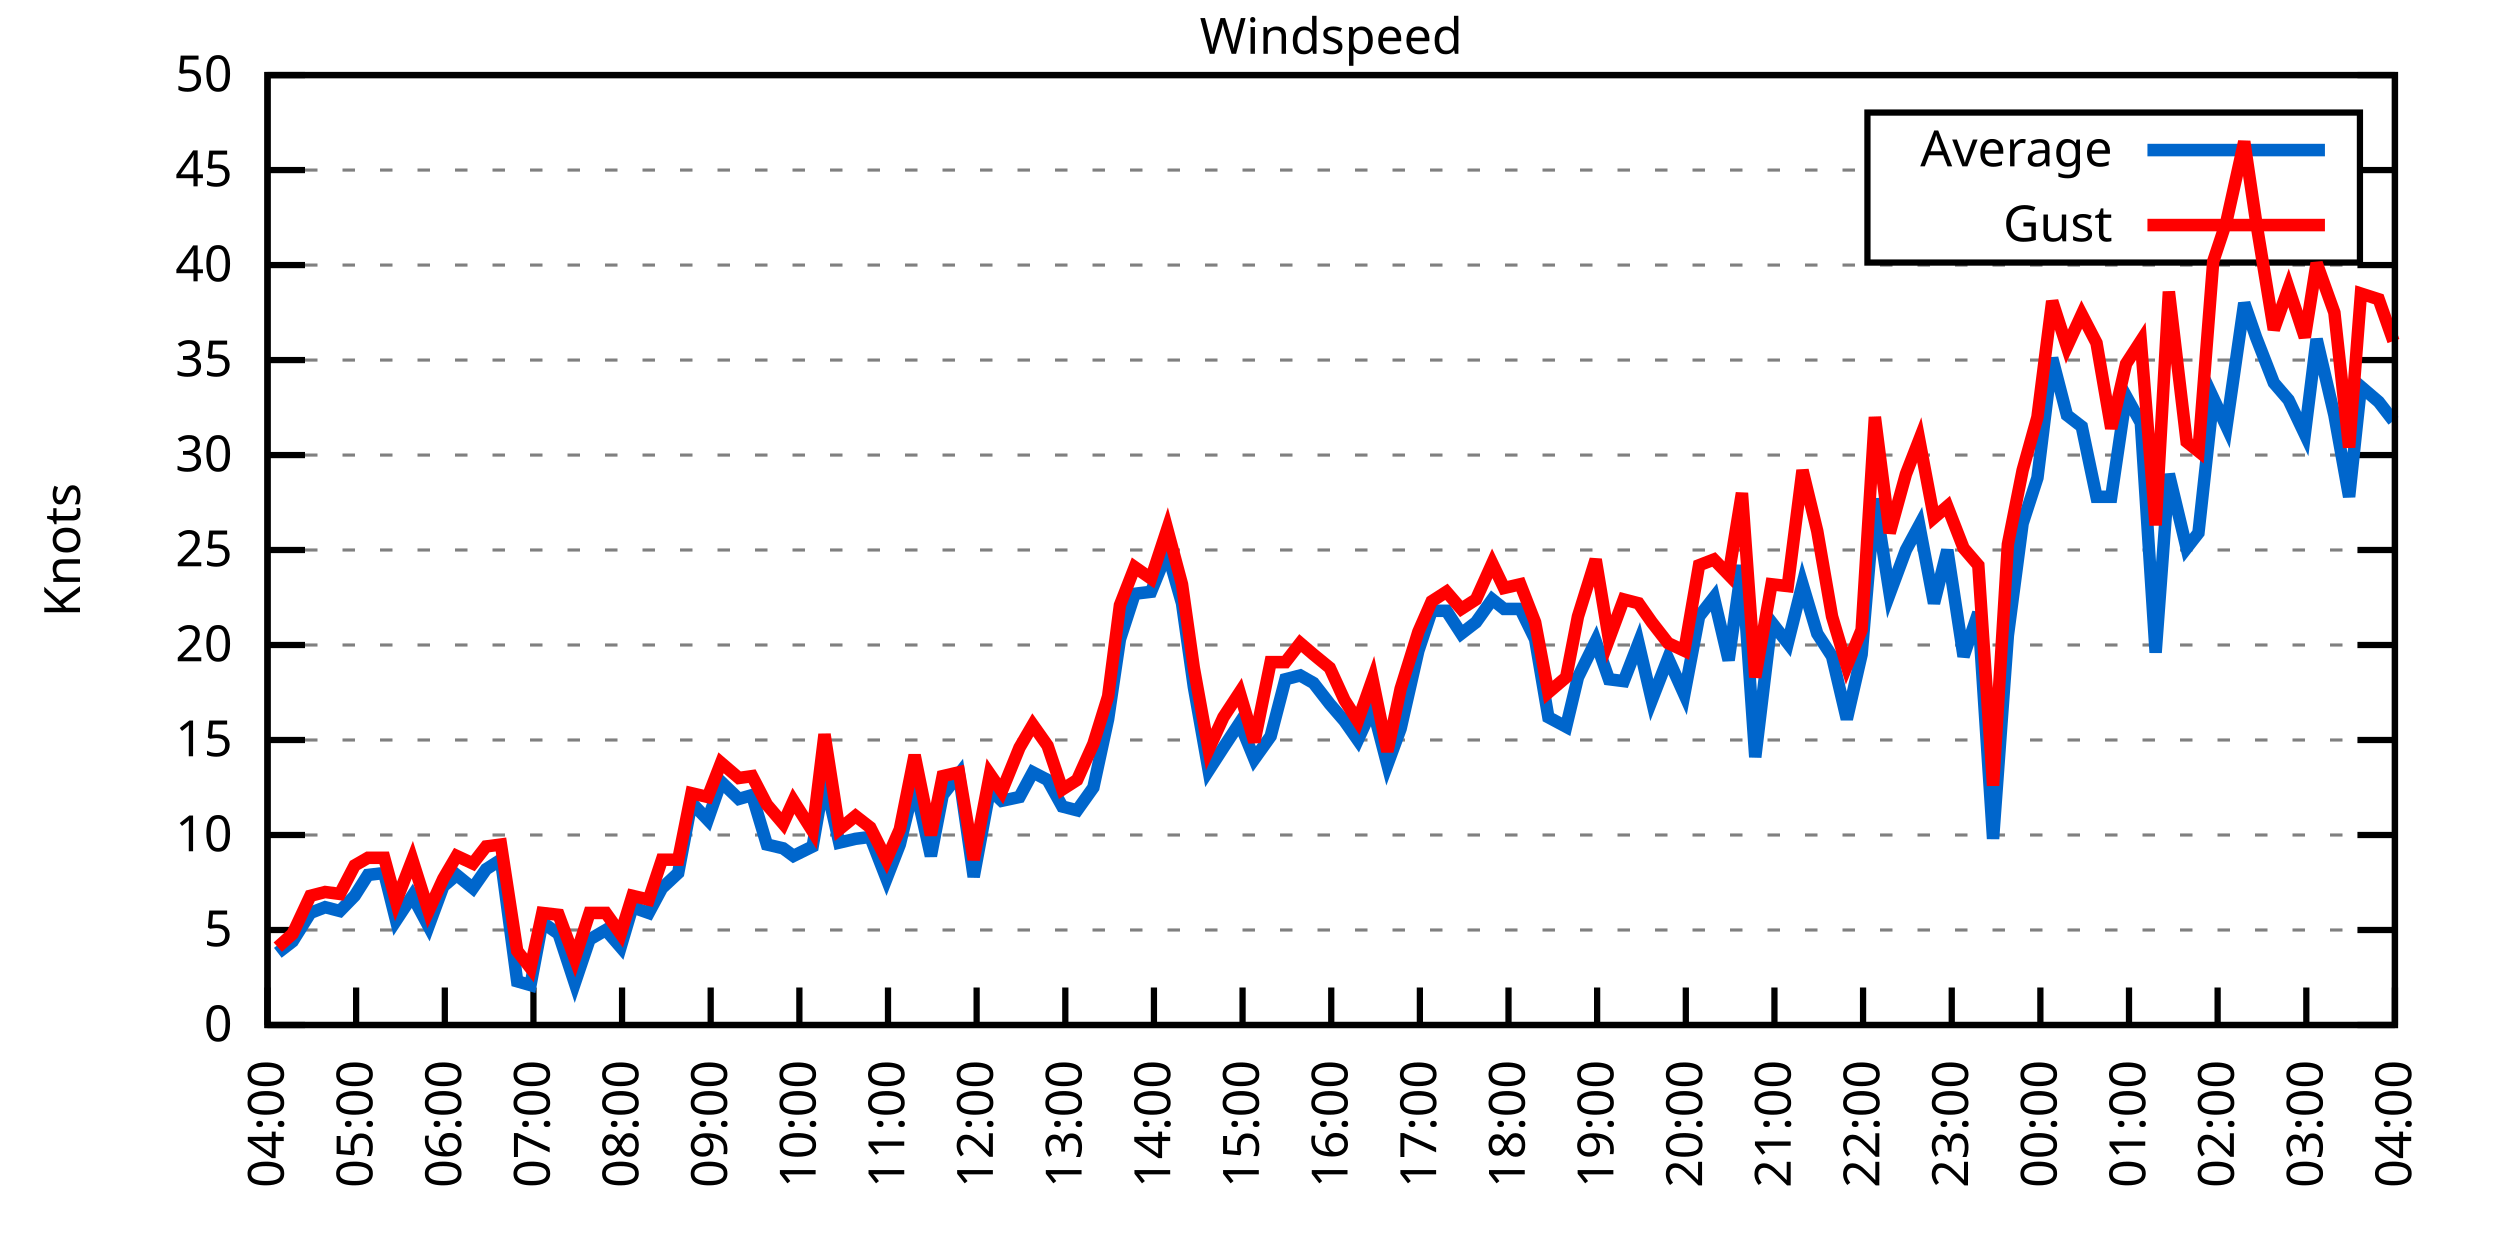
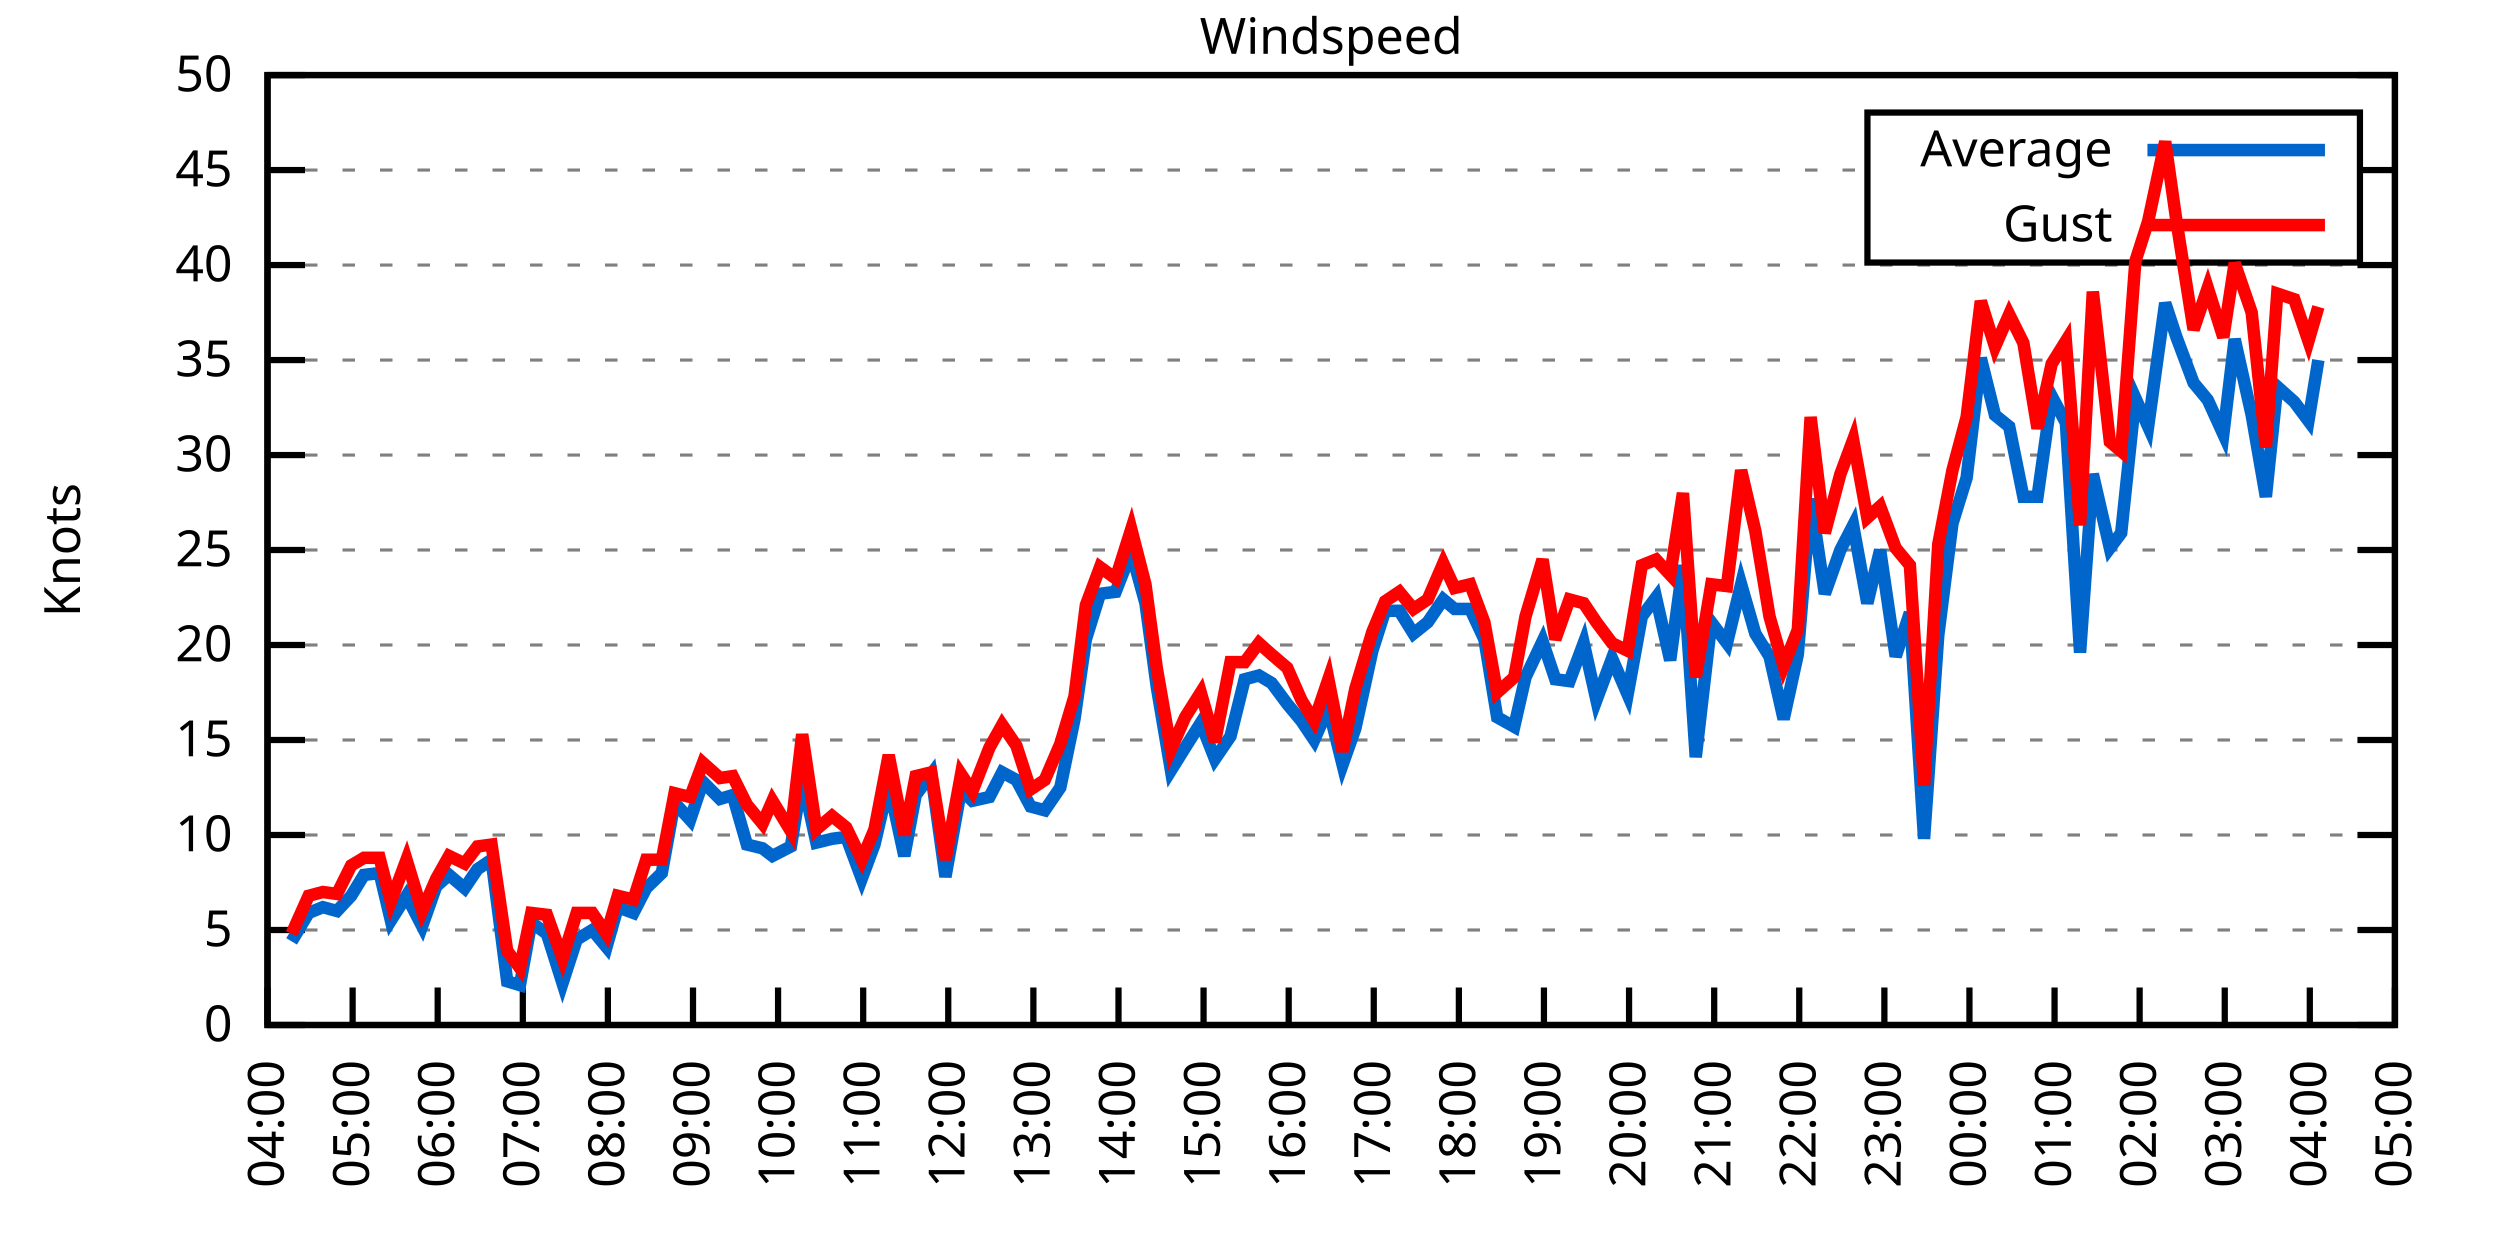
<svg xmlns="http://www.w3.org/2000/svg" xmlns:xlink="http://www.w3.org/1999/xlink" width="400" height="200" viewBox="0 0 400 200">
  <g id="gnuplot_canvas">
    <rect x="0" y="0" width="400" height="200" fill="none" />
    <defs>
      <circle id="gpDot" r="0.5" stroke-width="0.5" stroke="currentColor" />
      <path id="gpPt0" stroke-width="0.333" stroke="currentColor" d="M-1,0 h2 M0,-1 v2" />
      <path id="gpPt1" stroke-width="0.333" stroke="currentColor" d="M-1,-1 L1,1 M1,-1 L-1,1" />
      <path id="gpPt2" stroke-width="0.333" stroke="currentColor" d="M-1,0 L1,0 M0,-1 L0,1 M-1,-1 L1,1 M-1,1 L1,-1" />
      <rect id="gpPt3" stroke-width="0.333" stroke="currentColor" x="-1" y="-1" width="2" height="2" />
      <rect id="gpPt4" stroke-width="0.333" stroke="currentColor" fill="currentColor" x="-1" y="-1" width="2" height="2" />
      <circle id="gpPt5" stroke-width="0.333" stroke="currentColor" cx="0" cy="0" r="1" />
      <use xlink:href="#gpPt5" id="gpPt6" fill="currentColor" stroke="none" />
      <path id="gpPt7" stroke-width="0.333" stroke="currentColor" d="M0,-1.33 L-1.33,0.67 L1.33,0.67 z" />
      <use xlink:href="#gpPt7" id="gpPt8" fill="currentColor" stroke="none" />
      <use xlink:href="#gpPt7" id="gpPt9" stroke="currentColor" transform="rotate(180)" />
      <use xlink:href="#gpPt9" id="gpPt10" fill="currentColor" stroke="none" />
      <use xlink:href="#gpPt3" id="gpPt11" stroke="currentColor" transform="rotate(45)" />
      <use xlink:href="#gpPt11" id="gpPt12" fill="currentColor" stroke="none" />
      <path id="gpPt13" stroke-width="0.333" stroke="currentColor" d="M0,1.330 L1.265,0.411 L0.782,-1.067 L-0.782,-1.076 L-1.265,0.411 z" />
      <use xlink:href="#gpPt13" id="gpPt14" fill="currentColor" stroke="none" />
      <filter id="textbox" filterUnits="objectBoundingBox" x="0" y="0" height="1" width="1">
        <feFlood flood-color="white" flood-opacity="1" result="bgnd" />
        <feComposite in="SourceGraphic" in2="bgnd" operator="atop" />
      </filter>
      <filter id="greybox" filterUnits="objectBoundingBox" x="0" y="0" height="1" width="1">
        <feFlood flood-color="lightgrey" flood-opacity="1" result="grey" />
        <feComposite in="SourceGraphic" in2="grey" operator="atop" />
      </filter>
    </defs>
    <g fill="none" color="white" stroke="currentColor" stroke-width="1.00" stroke-linecap="butt" stroke-linejoin="miter">
</g>
    <g fill="none" color="black" stroke="currentColor" stroke-width="1.00" stroke-linecap="butt" stroke-linejoin="miter">
      <g stroke="none" shape-rendering="crispEdges">
        <polygon fill="rgb(255, 255, 255)" points="42.80,164.00 383.18,164.00 383.18,12.02 42.80,12.02 " />
      </g>
    </g>
    <g fill="none" color="black" stroke="currentColor" stroke-width="1.00" stroke-linecap="butt" stroke-linejoin="miter">
</g>
    <g fill="none" color="black" stroke="black" stroke-width="0.50" stroke-linecap="butt" stroke-linejoin="miter">
</g>
    <g fill="none" color="gray" stroke="currentColor" stroke-width="0.50" stroke-linecap="butt" stroke-linejoin="miter">
      <path stroke="gray" stroke-dasharray="2,4" class="gridline" d="M42.80,164.00 L383.19,164.00  " />
    </g>
    <g fill="none" color="gray" stroke="gray" stroke-width="1.00" stroke-linecap="butt" stroke-linejoin="miter">
</g>
    <g fill="none" color="black" stroke="currentColor" stroke-width="1.00" stroke-linecap="butt" stroke-linejoin="miter">
      <path stroke="black" d="M42.80,164.00 L48.80,164.00 M383.19,164.00 L377.19,164.00  " />
      <g transform="translate(37.20,166.60)" stroke="none" fill="black" font-family="Sans" font-size="8.00" text-anchor="end">
        <text>
          <tspan font-family="Sans"> 0</tspan>
        </text>
      </g>
    </g>
    <g fill="none" color="black" stroke="currentColor" stroke-width="1.00" stroke-linecap="butt" stroke-linejoin="miter">
</g>
    <g fill="none" color="black" stroke="black" stroke-width="0.50" stroke-linecap="butt" stroke-linejoin="miter">
</g>
    <g fill="none" color="gray" stroke="currentColor" stroke-width="0.50" stroke-linecap="butt" stroke-linejoin="miter">
      <path stroke="gray" stroke-dasharray="2,4" class="gridline" d="M42.80,148.80 L383.19,148.80  " />
    </g>
    <g fill="none" color="gray" stroke="gray" stroke-width="1.00" stroke-linecap="butt" stroke-linejoin="miter">
</g>
    <g fill="none" color="black" stroke="currentColor" stroke-width="1.00" stroke-linecap="butt" stroke-linejoin="miter">
      <path stroke="black" d="M42.80,148.80 L48.80,148.80 M383.19,148.80 L377.19,148.80  " />
      <g transform="translate(37.20,151.40)" stroke="none" fill="black" font-family="Sans" font-size="8.00" text-anchor="end">
        <text>
          <tspan font-family="Sans"> 5</tspan>
        </text>
      </g>
    </g>
    <g fill="none" color="black" stroke="currentColor" stroke-width="1.00" stroke-linecap="butt" stroke-linejoin="miter">
</g>
    <g fill="none" color="black" stroke="black" stroke-width="0.50" stroke-linecap="butt" stroke-linejoin="miter">
</g>
    <g fill="none" color="gray" stroke="currentColor" stroke-width="0.50" stroke-linecap="butt" stroke-linejoin="miter">
      <path stroke="gray" stroke-dasharray="2,4" class="gridline" d="M42.80,133.60 L383.19,133.60  " />
    </g>
    <g fill="none" color="gray" stroke="gray" stroke-width="1.00" stroke-linecap="butt" stroke-linejoin="miter">
</g>
    <g fill="none" color="black" stroke="currentColor" stroke-width="1.00" stroke-linecap="butt" stroke-linejoin="miter">
      <path stroke="black" d="M42.80,133.60 L48.80,133.60 M383.19,133.60 L377.19,133.60  " />
      <g transform="translate(37.20,136.20)" stroke="none" fill="black" font-family="Sans" font-size="8.00" text-anchor="end">
        <text>
          <tspan font-family="Sans"> 10</tspan>
        </text>
      </g>
    </g>
    <g fill="none" color="black" stroke="currentColor" stroke-width="1.00" stroke-linecap="butt" stroke-linejoin="miter">
</g>
    <g fill="none" color="black" stroke="black" stroke-width="0.50" stroke-linecap="butt" stroke-linejoin="miter">
</g>
    <g fill="none" color="gray" stroke="currentColor" stroke-width="0.50" stroke-linecap="butt" stroke-linejoin="miter">
      <path stroke="gray" stroke-dasharray="2,4" class="gridline" d="M42.80,118.40 L383.19,118.40  " />
    </g>
    <g fill="none" color="gray" stroke="gray" stroke-width="1.00" stroke-linecap="butt" stroke-linejoin="miter">
</g>
    <g fill="none" color="black" stroke="currentColor" stroke-width="1.00" stroke-linecap="butt" stroke-linejoin="miter">
      <path stroke="black" d="M42.80,118.40 L48.80,118.40 M383.19,118.40 L377.19,118.40  " />
      <g transform="translate(37.20,121.00)" stroke="none" fill="black" font-family="Sans" font-size="8.00" text-anchor="end">
        <text>
          <tspan font-family="Sans"> 15</tspan>
        </text>
      </g>
    </g>
    <g fill="none" color="black" stroke="currentColor" stroke-width="1.00" stroke-linecap="butt" stroke-linejoin="miter">
</g>
    <g fill="none" color="black" stroke="black" stroke-width="0.50" stroke-linecap="butt" stroke-linejoin="miter">
</g>
    <g fill="none" color="gray" stroke="currentColor" stroke-width="0.50" stroke-linecap="butt" stroke-linejoin="miter">
      <path stroke="gray" stroke-dasharray="2,4" class="gridline" d="M42.80,103.20 L383.19,103.20  " />
    </g>
    <g fill="none" color="gray" stroke="gray" stroke-width="1.00" stroke-linecap="butt" stroke-linejoin="miter">
</g>
    <g fill="none" color="black" stroke="currentColor" stroke-width="1.00" stroke-linecap="butt" stroke-linejoin="miter">
      <path stroke="black" d="M42.80,103.20 L48.80,103.20 M383.19,103.20 L377.19,103.20  " />
      <g transform="translate(37.20,105.80)" stroke="none" fill="black" font-family="Sans" font-size="8.00" text-anchor="end">
        <text>
          <tspan font-family="Sans"> 20</tspan>
        </text>
      </g>
    </g>
    <g fill="none" color="black" stroke="currentColor" stroke-width="1.00" stroke-linecap="butt" stroke-linejoin="miter">
</g>
    <g fill="none" color="black" stroke="black" stroke-width="0.50" stroke-linecap="butt" stroke-linejoin="miter">
</g>
    <g fill="none" color="gray" stroke="currentColor" stroke-width="0.50" stroke-linecap="butt" stroke-linejoin="miter">
      <path stroke="gray" stroke-dasharray="2,4" class="gridline" d="M42.80,88.00 L383.19,88.00  " />
    </g>
    <g fill="none" color="gray" stroke="gray" stroke-width="1.00" stroke-linecap="butt" stroke-linejoin="miter">
</g>
    <g fill="none" color="black" stroke="currentColor" stroke-width="1.00" stroke-linecap="butt" stroke-linejoin="miter">
      <path stroke="black" d="M42.80,88.00 L48.80,88.00 M383.19,88.00 L377.19,88.00  " />
      <g transform="translate(37.20,90.60)" stroke="none" fill="black" font-family="Sans" font-size="8.00" text-anchor="end">
        <text>
          <tspan font-family="Sans"> 25</tspan>
        </text>
      </g>
    </g>
    <g fill="none" color="black" stroke="currentColor" stroke-width="1.00" stroke-linecap="butt" stroke-linejoin="miter">
</g>
    <g fill="none" color="black" stroke="black" stroke-width="0.50" stroke-linecap="butt" stroke-linejoin="miter">
</g>
    <g fill="none" color="gray" stroke="currentColor" stroke-width="0.50" stroke-linecap="butt" stroke-linejoin="miter">
      <path stroke="gray" stroke-dasharray="2,4" class="gridline" d="M42.80,72.81 L383.19,72.81  " />
    </g>
    <g fill="none" color="gray" stroke="gray" stroke-width="1.00" stroke-linecap="butt" stroke-linejoin="miter">
</g>
    <g fill="none" color="black" stroke="currentColor" stroke-width="1.00" stroke-linecap="butt" stroke-linejoin="miter">
      <path stroke="black" d="M42.80,72.81 L48.80,72.81 M383.19,72.81 L377.19,72.81  " />
      <g transform="translate(37.20,75.41)" stroke="none" fill="black" font-family="Sans" font-size="8.00" text-anchor="end">
        <text>
          <tspan font-family="Sans"> 30</tspan>
        </text>
      </g>
    </g>
    <g fill="none" color="black" stroke="currentColor" stroke-width="1.00" stroke-linecap="butt" stroke-linejoin="miter">
</g>
    <g fill="none" color="black" stroke="black" stroke-width="0.50" stroke-linecap="butt" stroke-linejoin="miter">
</g>
    <g fill="none" color="gray" stroke="currentColor" stroke-width="0.50" stroke-linecap="butt" stroke-linejoin="miter">
      <path stroke="gray" stroke-dasharray="2,4" class="gridline" d="M42.80,57.61 L383.19,57.61  " />
    </g>
    <g fill="none" color="gray" stroke="gray" stroke-width="1.00" stroke-linecap="butt" stroke-linejoin="miter">
</g>
    <g fill="none" color="black" stroke="currentColor" stroke-width="1.00" stroke-linecap="butt" stroke-linejoin="miter">
      <path stroke="black" d="M42.80,57.61 L48.80,57.61 M383.19,57.61 L377.19,57.61  " />
      <g transform="translate(37.20,60.21)" stroke="none" fill="black" font-family="Sans" font-size="8.00" text-anchor="end">
        <text>
          <tspan font-family="Sans"> 35</tspan>
        </text>
      </g>
    </g>
    <g fill="none" color="black" stroke="currentColor" stroke-width="1.00" stroke-linecap="butt" stroke-linejoin="miter">
</g>
    <g fill="none" color="black" stroke="black" stroke-width="0.50" stroke-linecap="butt" stroke-linejoin="miter">
</g>
    <g fill="none" color="gray" stroke="currentColor" stroke-width="0.50" stroke-linecap="butt" stroke-linejoin="miter">
      <path stroke="gray" stroke-dasharray="2,4" class="gridline" d="M42.80,42.41 L383.19,42.41  " />
    </g>
    <g fill="none" color="gray" stroke="gray" stroke-width="1.00" stroke-linecap="butt" stroke-linejoin="miter">
</g>
    <g fill="none" color="black" stroke="currentColor" stroke-width="1.00" stroke-linecap="butt" stroke-linejoin="miter">
      <path stroke="black" d="M42.80,42.41 L48.80,42.41 M383.19,42.41 L377.19,42.41  " />
      <g transform="translate(37.20,45.01)" stroke="none" fill="black" font-family="Sans" font-size="8.00" text-anchor="end">
        <text>
          <tspan font-family="Sans"> 40</tspan>
        </text>
      </g>
    </g>
    <g fill="none" color="black" stroke="currentColor" stroke-width="1.00" stroke-linecap="butt" stroke-linejoin="miter">
</g>
    <g fill="none" color="black" stroke="black" stroke-width="0.50" stroke-linecap="butt" stroke-linejoin="miter">
</g>
    <g fill="none" color="gray" stroke="currentColor" stroke-width="0.50" stroke-linecap="butt" stroke-linejoin="miter">
      <path stroke="gray" stroke-dasharray="2,4" class="gridline" d="M42.80,27.21 L298.79,27.21 M377.59,27.21 L383.19,27.21  " />
    </g>
    <g fill="none" color="gray" stroke="gray" stroke-width="1.00" stroke-linecap="butt" stroke-linejoin="miter">
</g>
    <g fill="none" color="black" stroke="currentColor" stroke-width="1.00" stroke-linecap="butt" stroke-linejoin="miter">
      <path stroke="black" d="M42.80,27.21 L48.80,27.21 M383.19,27.21 L377.19,27.21  " />
      <g transform="translate(37.20,29.81)" stroke="none" fill="black" font-family="Sans" font-size="8.00" text-anchor="end">
        <text>
          <tspan font-family="Sans"> 45</tspan>
        </text>
      </g>
    </g>
    <g fill="none" color="black" stroke="currentColor" stroke-width="1.00" stroke-linecap="butt" stroke-linejoin="miter">
</g>
    <g fill="none" color="black" stroke="black" stroke-width="0.50" stroke-linecap="butt" stroke-linejoin="miter">
</g>
    <g fill="none" color="gray" stroke="currentColor" stroke-width="0.50" stroke-linecap="butt" stroke-linejoin="miter">
      <path stroke="gray" stroke-dasharray="2,4" class="gridline" d="M42.80,12.01 L383.19,12.01  " />
    </g>
    <g fill="none" color="gray" stroke="gray" stroke-width="1.00" stroke-linecap="butt" stroke-linejoin="miter">
</g>
    <g fill="none" color="black" stroke="currentColor" stroke-width="1.00" stroke-linecap="butt" stroke-linejoin="miter">
      <path stroke="black" d="M42.80,12.01 L48.80,12.01 M383.19,12.01 L377.19,12.01  " />
      <g transform="translate(37.20,14.61)" stroke="none" fill="black" font-family="Sans" font-size="8.00" text-anchor="end">
        <text>
          <tspan font-family="Sans"> 50</tspan>
        </text>
      </g>
    </g>
    <g fill="none" color="black" stroke="currentColor" stroke-width="1.00" stroke-linecap="butt" stroke-linejoin="miter">
      <path stroke="black" d="M42.80,164.00 L42.80,158.00  " />
      <g transform="translate(45.40,169.60) rotate(270.00)" stroke="none" fill="black" font-family="Sans" font-size="8.00" text-anchor="end">
        <text>
          <tspan font-family="Sans">04:00</tspan>
        </text>
      </g>
    </g>
    <g fill="none" color="black" stroke="currentColor" stroke-width="1.00" stroke-linecap="butt" stroke-linejoin="miter">
-       <path stroke="black" d="M56.98,164.00 L56.98,158.00  " />
-       <g transform="translate(59.58,169.60) rotate(270.00)" stroke="none" fill="black" font-family="Sans" font-size="8.00" text-anchor="end">
+       <path stroke="black" d="M56.42,164.00 L56.42,158.00  " />
+       <g transform="translate(59.02,169.60) rotate(270.00)" stroke="none" fill="black" font-family="Sans" font-size="8.00" text-anchor="end">
        <text>
          <tspan font-family="Sans">05:00</tspan>
        </text>
      </g>
    </g>
    <g fill="none" color="black" stroke="currentColor" stroke-width="1.00" stroke-linecap="butt" stroke-linejoin="miter">
-       <path stroke="black" d="M71.17,164.00 L71.17,158.00  " />
-       <g transform="translate(73.77,169.60) rotate(270.00)" stroke="none" fill="black" font-family="Sans" font-size="8.00" text-anchor="end">
+       <path stroke="black" d="M70.03,164.00 L70.03,158.00  " />
+       <g transform="translate(72.63,169.60) rotate(270.00)" stroke="none" fill="black" font-family="Sans" font-size="8.00" text-anchor="end">
        <text>
          <tspan font-family="Sans">06:00</tspan>
        </text>
      </g>
    </g>
    <g fill="none" color="black" stroke="currentColor" stroke-width="1.00" stroke-linecap="butt" stroke-linejoin="miter">
-       <path stroke="black" d="M85.35,164.00 L85.35,158.00  " />
-       <g transform="translate(87.95,169.60) rotate(270.00)" stroke="none" fill="black" font-family="Sans" font-size="8.00" text-anchor="end">
+       <path stroke="black" d="M83.65,164.00 L83.65,158.00  " />
+       <g transform="translate(86.25,169.60) rotate(270.00)" stroke="none" fill="black" font-family="Sans" font-size="8.00" text-anchor="end">
        <text>
          <tspan font-family="Sans">07:00</tspan>
        </text>
      </g>
    </g>
    <g fill="none" color="black" stroke="currentColor" stroke-width="1.00" stroke-linecap="butt" stroke-linejoin="miter">
-       <path stroke="black" d="M99.53,164.00 L99.53,158.00  " />
-       <g transform="translate(102.13,169.60) rotate(270.00)" stroke="none" fill="black" font-family="Sans" font-size="8.00" text-anchor="end">
+       <path stroke="black" d="M97.26,164.00 L97.26,158.00  " />
+       <g transform="translate(99.86,169.60) rotate(270.00)" stroke="none" fill="black" font-family="Sans" font-size="8.00" text-anchor="end">
        <text>
          <tspan font-family="Sans">08:00</tspan>
        </text>
      </g>
    </g>
    <g fill="none" color="black" stroke="currentColor" stroke-width="1.00" stroke-linecap="butt" stroke-linejoin="miter">
-       <path stroke="black" d="M113.71,164.00 L113.71,158.00  " />
-       <g transform="translate(116.31,169.60) rotate(270.00)" stroke="none" fill="black" font-family="Sans" font-size="8.00" text-anchor="end">
+       <path stroke="black" d="M110.88,164.00 L110.88,158.00  " />
+       <g transform="translate(113.48,169.60) rotate(270.00)" stroke="none" fill="black" font-family="Sans" font-size="8.00" text-anchor="end">
        <text>
          <tspan font-family="Sans">09:00</tspan>
        </text>
      </g>
    </g>
    <g fill="none" color="black" stroke="currentColor" stroke-width="1.00" stroke-linecap="butt" stroke-linejoin="miter">
-       <path stroke="black" d="M127.90,164.00 L127.90,158.00  " />
-       <g transform="translate(130.50,169.60) rotate(270.00)" stroke="none" fill="black" font-family="Sans" font-size="8.00" text-anchor="end">
+       <path stroke="black" d="M124.49,164.00 L124.49,158.00  " />
+       <g transform="translate(127.09,169.60) rotate(270.00)" stroke="none" fill="black" font-family="Sans" font-size="8.00" text-anchor="end">
        <text>
          <tspan font-family="Sans">10:00</tspan>
        </text>
      </g>
    </g>
    <g fill="none" color="black" stroke="currentColor" stroke-width="1.00" stroke-linecap="butt" stroke-linejoin="miter">
-       <path stroke="black" d="M142.08,164.00 L142.08,158.00  " />
-       <g transform="translate(144.68,169.60) rotate(270.00)" stroke="none" fill="black" font-family="Sans" font-size="8.00" text-anchor="end">
+       <path stroke="black" d="M138.11,164.00 L138.11,158.00  " />
+       <g transform="translate(140.71,169.60) rotate(270.00)" stroke="none" fill="black" font-family="Sans" font-size="8.00" text-anchor="end">
        <text>
          <tspan font-family="Sans">11:00</tspan>
        </text>
      </g>
    </g>
    <g fill="none" color="black" stroke="currentColor" stroke-width="1.00" stroke-linecap="butt" stroke-linejoin="miter">
-       <path stroke="black" d="M156.26,164.00 L156.26,158.00  " />
-       <g transform="translate(158.86,169.60) rotate(270.00)" stroke="none" fill="black" font-family="Sans" font-size="8.00" text-anchor="end">
+       <path stroke="black" d="M151.72,164.00 L151.72,158.00  " />
+       <g transform="translate(154.32,169.60) rotate(270.00)" stroke="none" fill="black" font-family="Sans" font-size="8.00" text-anchor="end">
        <text>
          <tspan font-family="Sans">12:00</tspan>
        </text>
      </g>
    </g>
    <g fill="none" color="black" stroke="currentColor" stroke-width="1.00" stroke-linecap="butt" stroke-linejoin="miter">
-       <path stroke="black" d="M170.45,164.00 L170.45,158.00  " />
-       <g transform="translate(173.05,169.60) rotate(270.00)" stroke="none" fill="black" font-family="Sans" font-size="8.00" text-anchor="end">
+       <path stroke="black" d="M165.34,164.00 L165.34,158.00  " />
+       <g transform="translate(167.94,169.60) rotate(270.00)" stroke="none" fill="black" font-family="Sans" font-size="8.00" text-anchor="end">
        <text>
          <tspan font-family="Sans">13:00</tspan>
        </text>
      </g>
    </g>
    <g fill="none" color="black" stroke="currentColor" stroke-width="1.00" stroke-linecap="butt" stroke-linejoin="miter">
-       <path stroke="black" d="M184.63,164.00 L184.63,158.00  " />
-       <g transform="translate(187.23,169.60) rotate(270.00)" stroke="none" fill="black" font-family="Sans" font-size="8.00" text-anchor="end">
+       <path stroke="black" d="M178.96,164.00 L178.96,158.00  " />
+       <g transform="translate(181.56,169.60) rotate(270.00)" stroke="none" fill="black" font-family="Sans" font-size="8.00" text-anchor="end">
        <text>
          <tspan font-family="Sans">14:00</tspan>
        </text>
      </g>
    </g>
    <g fill="none" color="black" stroke="currentColor" stroke-width="1.00" stroke-linecap="butt" stroke-linejoin="miter">
-       <path stroke="black" d="M198.81,164.00 L198.81,158.00  " />
-       <g transform="translate(201.41,169.60) rotate(270.00)" stroke="none" fill="black" font-family="Sans" font-size="8.00" text-anchor="end">
+       <path stroke="black" d="M192.57,164.00 L192.57,158.00  " />
+       <g transform="translate(195.17,169.60) rotate(270.00)" stroke="none" fill="black" font-family="Sans" font-size="8.00" text-anchor="end">
        <text>
          <tspan font-family="Sans">15:00</tspan>
        </text>
      </g>
    </g>
    <g fill="none" color="black" stroke="currentColor" stroke-width="1.00" stroke-linecap="butt" stroke-linejoin="miter">
-       <path stroke="black" d="M213.00,164.00 L213.00,158.00  " />
-       <g transform="translate(215.60,169.60) rotate(270.00)" stroke="none" fill="black" font-family="Sans" font-size="8.00" text-anchor="end">
+       <path stroke="black" d="M206.19,164.00 L206.19,158.00  " />
+       <g transform="translate(208.79,169.60) rotate(270.00)" stroke="none" fill="black" font-family="Sans" font-size="8.00" text-anchor="end">
        <text>
          <tspan font-family="Sans">16:00</tspan>
        </text>
      </g>
    </g>
    <g fill="none" color="black" stroke="currentColor" stroke-width="1.00" stroke-linecap="butt" stroke-linejoin="miter">
-       <path stroke="black" d="M227.18,164.00 L227.18,158.00  " />
-       <g transform="translate(229.78,169.60) rotate(270.00)" stroke="none" fill="black" font-family="Sans" font-size="8.00" text-anchor="end">
+       <path stroke="black" d="M219.80,164.00 L219.80,158.00  " />
+       <g transform="translate(222.40,169.60) rotate(270.00)" stroke="none" fill="black" font-family="Sans" font-size="8.00" text-anchor="end">
        <text>
          <tspan font-family="Sans">17:00</tspan>
        </text>
      </g>
    </g>
    <g fill="none" color="black" stroke="currentColor" stroke-width="1.00" stroke-linecap="butt" stroke-linejoin="miter">
-       <path stroke="black" d="M241.36,164.00 L241.36,158.00  " />
-       <g transform="translate(243.96,169.60) rotate(270.00)" stroke="none" fill="black" font-family="Sans" font-size="8.00" text-anchor="end">
+       <path stroke="black" d="M233.42,164.00 L233.42,158.00  " />
+       <g transform="translate(236.02,169.60) rotate(270.00)" stroke="none" fill="black" font-family="Sans" font-size="8.00" text-anchor="end">
        <text>
          <tspan font-family="Sans">18:00</tspan>
        </text>
      </g>
    </g>
    <g fill="none" color="black" stroke="currentColor" stroke-width="1.00" stroke-linecap="butt" stroke-linejoin="miter">
-       <path stroke="black" d="M255.54,164.00 L255.54,158.00  " />
-       <g transform="translate(258.14,169.60) rotate(270.00)" stroke="none" fill="black" font-family="Sans" font-size="8.00" text-anchor="end">
+       <path stroke="black" d="M247.03,164.00 L247.03,158.00  " />
+       <g transform="translate(249.63,169.60) rotate(270.00)" stroke="none" fill="black" font-family="Sans" font-size="8.00" text-anchor="end">
        <text>
          <tspan font-family="Sans">19:00</tspan>
        </text>
      </g>
    </g>
    <g fill="none" color="black" stroke="currentColor" stroke-width="1.00" stroke-linecap="butt" stroke-linejoin="miter">
-       <path stroke="black" d="M269.73,164.00 L269.73,158.00  " />
-       <g transform="translate(272.33,169.60) rotate(270.00)" stroke="none" fill="black" font-family="Sans" font-size="8.00" text-anchor="end">
+       <path stroke="black" d="M260.65,164.00 L260.65,158.00  " />
+       <g transform="translate(263.25,169.60) rotate(270.00)" stroke="none" fill="black" font-family="Sans" font-size="8.00" text-anchor="end">
        <text>
          <tspan font-family="Sans">20:00</tspan>
        </text>
      </g>
    </g>
    <g fill="none" color="black" stroke="currentColor" stroke-width="1.00" stroke-linecap="butt" stroke-linejoin="miter">
-       <path stroke="black" d="M283.91,164.00 L283.91,158.00  " />
-       <g transform="translate(286.51,169.60) rotate(270.00)" stroke="none" fill="black" font-family="Sans" font-size="8.00" text-anchor="end">
+       <path stroke="black" d="M274.27,164.00 L274.27,158.00  " />
+       <g transform="translate(276.87,169.60) rotate(270.00)" stroke="none" fill="black" font-family="Sans" font-size="8.00" text-anchor="end">
        <text>
          <tspan font-family="Sans">21:00</tspan>
        </text>
      </g>
    </g>
    <g fill="none" color="black" stroke="currentColor" stroke-width="1.00" stroke-linecap="butt" stroke-linejoin="miter">
-       <path stroke="black" d="M298.09,164.00 L298.09,158.00  " />
-       <g transform="translate(300.69,169.60) rotate(270.00)" stroke="none" fill="black" font-family="Sans" font-size="8.00" text-anchor="end">
+       <path stroke="black" d="M287.88,164.00 L287.88,158.00  " />
+       <g transform="translate(290.48,169.60) rotate(270.00)" stroke="none" fill="black" font-family="Sans" font-size="8.00" text-anchor="end">
        <text>
          <tspan font-family="Sans">22:00</tspan>
        </text>
      </g>
    </g>
    <g fill="none" color="black" stroke="currentColor" stroke-width="1.00" stroke-linecap="butt" stroke-linejoin="miter">
-       <path stroke="black" d="M312.28,164.00 L312.28,158.00  " />
-       <g transform="translate(314.88,169.60) rotate(270.00)" stroke="none" fill="black" font-family="Sans" font-size="8.00" text-anchor="end">
+       <path stroke="black" d="M301.50,164.00 L301.50,158.00  " />
+       <g transform="translate(304.10,169.60) rotate(270.00)" stroke="none" fill="black" font-family="Sans" font-size="8.00" text-anchor="end">
        <text>
          <tspan font-family="Sans">23:00</tspan>
        </text>
      </g>
    </g>
    <g fill="none" color="black" stroke="currentColor" stroke-width="1.00" stroke-linecap="butt" stroke-linejoin="miter">
-       <path stroke="black" d="M326.46,164.00 L326.46,158.00  " />
-       <g transform="translate(329.06,169.60) rotate(270.00)" stroke="none" fill="black" font-family="Sans" font-size="8.00" text-anchor="end">
+       <path stroke="black" d="M315.11,164.00 L315.11,158.00  " />
+       <g transform="translate(317.71,169.60) rotate(270.00)" stroke="none" fill="black" font-family="Sans" font-size="8.00" text-anchor="end">
        <text>
          <tspan font-family="Sans">00:00</tspan>
        </text>
      </g>
    </g>
    <g fill="none" color="black" stroke="currentColor" stroke-width="1.00" stroke-linecap="butt" stroke-linejoin="miter">
-       <path stroke="black" d="M340.64,164.00 L340.64,158.00  " />
-       <g transform="translate(343.24,169.60) rotate(270.00)" stroke="none" fill="black" font-family="Sans" font-size="8.00" text-anchor="end">
+       <path stroke="black" d="M328.73,164.00 L328.73,158.00  " />
+       <g transform="translate(331.33,169.60) rotate(270.00)" stroke="none" fill="black" font-family="Sans" font-size="8.00" text-anchor="end">
        <text>
          <tspan font-family="Sans">01:00</tspan>
        </text>
      </g>
    </g>
    <g fill="none" color="black" stroke="currentColor" stroke-width="1.00" stroke-linecap="butt" stroke-linejoin="miter">
-       <path stroke="black" d="M354.82,164.00 L354.82,158.00  " />
-       <g transform="translate(357.42,169.60) rotate(270.00)" stroke="none" fill="black" font-family="Sans" font-size="8.00" text-anchor="end">
+       <path stroke="black" d="M342.34,164.00 L342.34,158.00  " />
+       <g transform="translate(344.94,169.60) rotate(270.00)" stroke="none" fill="black" font-family="Sans" font-size="8.00" text-anchor="end">
        <text>
          <tspan font-family="Sans">02:00</tspan>
        </text>
      </g>
    </g>
    <g fill="none" color="black" stroke="currentColor" stroke-width="1.00" stroke-linecap="butt" stroke-linejoin="miter">
-       <path stroke="black" d="M369.01,164.00 L369.01,158.00  " />
-       <g transform="translate(371.61,169.60) rotate(270.00)" stroke="none" fill="black" font-family="Sans" font-size="8.00" text-anchor="end">
+       <path stroke="black" d="M355.96,164.00 L355.96,158.00  " />
+       <g transform="translate(358.56,169.60) rotate(270.00)" stroke="none" fill="black" font-family="Sans" font-size="8.00" text-anchor="end">
        <text>
          <tspan font-family="Sans">03:00</tspan>
+         </text>
+       </g>
+     </g>
+     <g fill="none" color="black" stroke="currentColor" stroke-width="1.00" stroke-linecap="butt" stroke-linejoin="miter">
+       <path stroke="black" d="M369.57,164.00 L369.57,158.00  " />
+       <g transform="translate(372.17,169.60) rotate(270.00)" stroke="none" fill="black" font-family="Sans" font-size="8.00" text-anchor="end">
+         <text>
+           <tspan font-family="Sans">04:00</tspan>
        </text>
      </g>
    </g>
    <g fill="none" color="black" stroke="currentColor" stroke-width="1.00" stroke-linecap="butt" stroke-linejoin="miter">
      <path stroke="black" d="M383.19,164.00 L383.19,158.00  " />
      <g transform="translate(385.79,169.60) rotate(270.00)" stroke="none" fill="black" font-family="Sans" font-size="8.00" text-anchor="end">
        <text>
-           <tspan font-family="Sans">04:00</tspan>
+           <tspan font-family="Sans">05:00</tspan>
        </text>
      </g>
    </g>
    <g fill="none" color="black" stroke="currentColor" stroke-width="1.00" stroke-linecap="butt" stroke-linejoin="miter">
</g>
    <g fill="none" color="black" stroke="currentColor" stroke-width="1.00" stroke-linecap="butt" stroke-linejoin="miter">
      <path stroke="black" d="M42.80,12.01 L42.80,164.00 L383.19,164.00 L383.19,12.01 L42.80,12.01 Z  " />
    </g>
    <g fill="none" color="black" stroke="currentColor" stroke-width="1.00" stroke-linecap="butt" stroke-linejoin="miter">
</g>
    <g fill="none" color="black" stroke="currentColor" stroke-width="1.00" stroke-linecap="butt" stroke-linejoin="miter">
      <path stroke="black" d="M298.79,42.01 L298.79,18.01 L377.59,18.01 L377.59,42.01 L298.79,42.01 Z  " />
    </g>
    <g id="Windspeed_plot_1">
      <g fill="none" color="white" stroke="black" stroke-width="2.00" stroke-linecap="butt" stroke-linejoin="miter">
</g>
      <g fill="none" color="black" stroke="currentColor" stroke-width="2.00" stroke-linecap="butt" stroke-linejoin="miter">
        <g transform="translate(337.99,26.61)" stroke="none" fill="black" font-family="Sans" font-size="8.00" text-anchor="end">
          <text>
            <tspan font-family="Sans">Average</tspan>
          </text>
        </g>
      </g>
      <g fill="none" color="black" stroke="currentColor" stroke-width="2.00" stroke-linecap="butt" stroke-linejoin="miter">
-         <path stroke="rgb(  0, 102, 204)" d="M343.59,24.01 L371.99,24.01 M44.45,152.45 L46.82,150.62 L49.66,146.07 L52.02,145.15 L54.38,145.76 L56.75,143.33   L58.87,139.99 L61.47,139.68 L63.37,147.28 L65.97,143.33 L68.57,148.19 L70.93,141.81 L73.06,139.99 L75.66,142.11   L77.78,139.07 L80.15,137.55 L82.75,157.01 L84.88,157.62 L86.77,147.59 L89.37,149.41 L91.97,157.31 L94.33,150.32   L96.93,148.80 L99.30,151.54 L101.19,145.15 L103.79,146.07 L105.91,142.11 L108.51,139.68 L110.64,128.43 L113.24,131.17   L115.37,125.09 L118.21,127.83 L120.33,127.22 L122.70,135.12 L125.30,135.73 L126.95,136.95 L130.02,135.43 L131.92,124.48   L134.28,134.82 L136.88,134.21 L139.24,133.91 L141.84,140.59 L143.97,135.12 L146.34,125.39 L148.94,136.95 L150.83,127.22   L153.43,123.87 L155.79,140.29 L158.39,126.31 L160.28,128.13 L163.12,127.52 L165.25,123.57 L167.61,124.79 L169.97,129.04   L172.34,129.65 L174.94,126.00 L177.30,115.06 L179.19,102.29 L181.56,95.00 L184.16,94.69 L186.76,88.31 L189.12,96.52   L191.01,109.89 L193.38,123.27 L195.74,119.62 L198.34,115.67 L200.70,121.44 L203.30,117.80 L205.67,108.68 L208.03,108.07   L210.16,109.28 L212.76,112.63 L215.12,115.36 L217.25,118.40 L219.61,113.24 L221.98,122.35 L224.10,116.58 L226.94,104.12   L229.07,97.73 L231.43,97.73 L233.80,101.38 L236.16,99.56 L238.76,95.91 L240.65,97.43 L243.25,97.43 L245.62,102.29   L247.74,114.76 L250.58,116.28 L252.47,108.37 L255.31,102.60 L257.43,108.68 L259.80,108.98 L262.16,102.90 L264.29,112.02   L266.89,105.33 L269.49,111.11 L271.85,98.64 L274.22,95.60 L276.58,105.64 L278.71,90.44 L280.84,121.14 L283.44,99.56   L286.04,102.90 L288.40,93.48 L290.76,101.38 L293.13,105.03 L295.49,115.06 L297.86,104.72 L299.98,79.80 L302.35,95.00   L304.95,88.00 L307.08,84.05 L309.44,96.52 L311.57,88.00 L314.17,105.03 L316.53,98.04 L318.89,134.21 L321.26,101.68   L323.62,83.75 L325.99,76.45 L328.35,57.30 L330.71,66.42 L333.08,68.25 L335.44,79.49 L337.80,79.49 L340.17,63.38   L342.53,67.64 L344.90,104.42 L347.02,75.85 L349.86,87.70 L351.75,85.27 L354.12,63.69 L356.24,68.25 L359.08,48.49   L360.97,53.96 L363.81,61.25 L366.17,63.99 L368.77,69.46 L370.66,54.26 L373.50,66.42 L375.86,79.49 L377.75,61.86   L380.59,64.29 L382.95,67.33  " />
+         <path stroke="rgb(  0, 102, 204)" d="M343.59,24.01 L371.99,24.01 M46.66,150.62 L49.38,146.07 L51.65,145.15 L53.92,145.76 L56.19,143.33 L58.23,139.99   L60.73,139.68 L62.54,147.28 L65.04,143.33 L67.54,148.19 L69.80,141.81 L71.85,139.99 L74.34,142.11 L76.39,139.07   L78.65,137.55 L81.15,157.01 L83.19,157.62 L85.01,147.59 L87.50,149.41 L90.00,157.31 L92.27,150.32 L94.77,148.80   L97.04,151.54 L98.85,145.15 L101.35,146.07 L103.39,142.11 L105.89,139.68 L107.93,128.43 L110.42,131.17 L112.47,125.09   L115.19,127.83 L117.23,127.22 L119.50,135.12 L122.00,135.73 L123.59,136.95 L126.54,135.43 L128.35,124.48 L130.62,134.82   L133.12,134.21 L135.39,133.91 L137.88,140.59 L139.92,135.12 L142.19,125.39 L144.69,136.95 L146.51,127.22 L149.00,123.87   L151.27,140.29 L153.77,126.31 L155.58,128.13 L158.31,127.52 L160.35,123.57 L162.62,124.79 L164.89,129.04 L167.16,129.65   L169.65,126.00 L171.92,115.06 L173.74,102.29 L176.01,95.00 L178.50,94.69 L181.00,88.31 L183.27,96.52 L185.08,109.89   L187.35,123.27 L189.62,119.62 L192.12,115.67 L194.39,121.44 L196.88,117.80 L199.15,108.68 L201.42,108.07 L203.46,109.28   L205.96,112.63 L208.23,115.36 L210.27,118.40 L212.54,113.24 L214.81,122.35 L216.85,116.58 L219.58,104.12 L221.62,97.73   L223.89,97.73 L226.16,101.38 L228.43,99.56 L230.92,95.91 L232.74,97.43 L235.23,97.43 L237.50,102.29 L239.55,114.76   L242.27,116.28 L244.08,108.37 L246.81,102.60 L248.85,108.68 L251.12,108.98 L253.39,102.90 L255.43,112.02 L257.93,105.33   L260.42,111.11 L262.69,98.64 L264.96,95.60 L267.23,105.64 L269.27,90.44 L271.32,121.14 L273.81,99.56 L276.31,102.90   L278.58,93.48 L280.85,101.38 L283.12,105.03 L285.38,115.06 L287.65,104.72 L289.70,79.80 L291.97,95.00 L294.46,88.00   L296.50,84.05 L298.77,96.52 L300.82,88.00 L303.31,105.03 L305.58,98.04 L307.85,134.21 L310.12,101.68 L312.39,83.75   L314.66,76.45 L316.93,57.30 L319.20,66.42 L321.47,68.25 L323.74,79.49 L326.00,79.49 L328.27,63.38 L330.54,67.64   L332.81,104.42 L334.85,75.85 L337.58,87.70 L339.39,85.27 L341.66,63.69 L343.70,68.25 L346.43,48.49 L348.24,53.96   L350.97,61.25 L353.24,63.99 L355.73,69.46 L357.55,54.26 L360.27,66.42 L362.54,79.49 L364.36,61.86 L367.08,64.29   L369.35,67.33 L370.94,57.61  " />
      </g>
    </g>
    <g id="Windspeed_plot_2">
      <g fill="none" color="black" stroke="currentColor" stroke-width="2.00" stroke-linecap="butt" stroke-linejoin="miter">
        <g transform="translate(337.99,38.61)" stroke="none" fill="black" font-family="Sans" font-size="8.00" text-anchor="end">
          <text>
            <tspan font-family="Sans">Gust</tspan>
          </text>
        </g>
      </g>
      <g fill="none" color="black" stroke="currentColor" stroke-width="2.00" stroke-linecap="butt" stroke-linejoin="miter">
-         <path stroke="rgb(255,   0,   0)" d="M343.59,36.01 L371.99,36.01 M44.45,151.54 L46.82,149.41 L49.66,143.33 L52.02,142.72 L54.38,143.03 L56.75,138.47   L58.87,137.25 L61.47,137.25 L63.37,144.24 L65.97,137.55 L68.57,145.76 L70.93,140.59 L73.06,136.95 L75.66,138.16   L77.78,135.43 L80.15,135.12 L82.75,152.14 L84.88,154.88 L86.77,146.07 L89.37,146.37 L91.97,153.36 L94.33,146.07   L96.93,146.07 L99.30,149.41 L101.19,143.33 L103.79,143.94 L105.91,137.55 L108.51,137.55 L110.64,126.91 L113.24,127.52   L115.37,122.05 L118.21,124.48 L120.33,124.18 L122.70,128.74 L125.30,131.78 L126.95,128.13 L130.02,132.99 L131.92,117.49   L134.28,132.69 L136.88,130.56 L139.24,132.39 L141.84,137.55 L143.97,132.69 L146.34,120.83 L148.94,133.60 L150.83,124.18   L153.43,123.57 L155.79,137.55 L158.39,123.87 L160.28,126.61 L163.12,119.62 L165.25,115.97 L167.61,119.31 L169.97,126.31   L172.34,124.79 L174.94,119.01 L177.30,111.41 L179.19,96.82 L181.56,90.74 L184.16,92.56 L186.76,84.66 L189.12,93.48   L191.01,106.85 L193.38,119.92 L195.74,114.76 L198.34,110.80 L200.70,118.71 L203.30,105.94 L205.67,105.94 L208.03,102.90   L210.16,104.72 L212.76,106.85 L215.12,112.02 L217.25,115.36 L219.61,108.68 L221.98,120.23 L224.10,110.20 L226.94,101.08   L229.07,96.21 L231.43,94.69 L233.80,97.43 L236.16,95.91 L238.76,90.13 L240.65,94.08 L243.25,93.48 L245.62,99.56   L247.74,110.80 L250.58,108.37 L252.47,98.64 L255.31,89.52 L257.43,102.29 L259.80,95.91 L262.16,96.52 L264.29,99.56   L266.89,102.90 L269.49,104.12 L271.85,90.44 L274.22,89.52 L276.58,91.96 L278.71,78.89 L280.84,108.37 L283.44,93.48   L286.04,93.78 L288.40,75.24 L290.76,84.97 L293.13,98.64 L295.49,106.55 L297.86,100.77 L299.98,66.73 L302.35,85.27   L304.95,75.85 L307.08,70.37 L309.44,82.84 L311.57,81.01 L314.17,87.70 L316.53,90.44 L318.89,125.70 L321.26,87.09   L323.62,75.24 L325.99,66.73 L328.35,48.18 L330.71,55.48 L333.08,50.31 L335.44,54.87 L337.80,68.55 L340.17,58.21   L342.53,54.57 L344.90,84.05 L347.02,46.66 L349.86,70.68 L351.75,72.20 L354.12,41.80 L356.24,35.42 L359.08,22.65   L360.97,35.42 L363.81,52.74 L366.17,46.06 L368.77,53.96 L370.66,42.10 L373.50,50.01 L375.86,71.59 L377.75,46.97   L380.59,47.88 L382.95,54.57  " />
+         <path stroke="rgb(255,   0,   0)" d="M343.59,36.01 L371.99,36.01 M46.66,149.41 L49.38,143.33 L51.65,142.72 L53.92,143.03 L56.19,138.47 L58.23,137.25   L60.73,137.25 L62.54,144.24 L65.04,137.55 L67.54,145.76 L69.80,140.59 L71.85,136.95 L74.34,138.16 L76.39,135.43   L78.65,135.12 L81.15,152.14 L83.19,154.88 L85.01,146.07 L87.50,146.37 L90.00,153.36 L92.27,146.07 L94.77,146.07   L97.04,149.41 L98.85,143.33 L101.35,143.94 L103.39,137.55 L105.89,137.55 L107.93,126.91 L110.42,127.52 L112.47,122.05   L115.19,124.48 L117.23,124.18 L119.50,128.74 L122.00,131.78 L123.59,128.13 L126.54,132.99 L128.35,117.49 L130.62,132.69   L133.12,130.56 L135.39,132.39 L137.88,137.55 L139.92,132.69 L142.19,120.83 L144.69,133.60 L146.51,124.18 L149.00,123.57   L151.27,137.55 L153.77,123.87 L155.58,126.61 L158.31,119.62 L160.35,115.97 L162.62,119.31 L164.89,126.31 L167.16,124.79   L169.65,119.01 L171.92,111.41 L173.74,96.82 L176.01,90.74 L178.50,92.56 L181.00,84.66 L183.27,93.48 L185.08,106.85   L187.35,119.92 L189.62,114.76 L192.12,110.80 L194.39,118.71 L196.88,105.94 L199.15,105.94 L201.42,102.90 L203.46,104.72   L205.96,106.85 L208.23,112.02 L210.27,115.36 L212.54,108.68 L214.81,120.23 L216.85,110.20 L219.58,101.08 L221.62,96.21   L223.89,94.69 L226.16,97.43 L228.43,95.91 L230.92,90.13 L232.74,94.08 L235.23,93.48 L237.50,99.56 L239.55,110.80   L242.27,108.37 L244.08,98.64 L246.81,89.52 L248.85,102.29 L251.12,95.91 L253.39,96.52 L255.43,99.56 L257.93,102.90   L260.42,104.12 L262.69,90.44 L264.96,89.52 L267.23,91.96 L269.27,78.89 L271.32,108.37 L273.81,93.48 L276.31,93.78   L278.58,75.24 L280.85,84.97 L283.12,98.64 L285.38,106.55 L287.65,100.77 L289.70,66.73 L291.97,85.27 L294.46,75.85   L296.50,70.37 L298.77,82.84 L300.82,81.01 L303.31,87.70 L305.58,90.44 L307.85,125.70 L310.12,87.09 L312.39,75.24   L314.66,66.73 L316.93,48.18 L319.20,55.48 L321.47,50.31 L323.74,54.87 L326.00,68.55 L328.27,58.21 L330.54,54.57   L332.81,84.05 L334.85,46.66 L337.58,70.68 L339.39,72.20 L341.66,41.80 L343.70,35.42 L346.43,22.65 L348.24,35.42   L350.97,52.74 L353.24,46.06 L355.73,53.96 L357.55,42.10 L360.27,50.01 L362.54,71.59 L364.36,46.97 L367.08,47.88   L369.35,54.57 L370.94,49.10  " />
      </g>
    </g>
    <g fill="none" color="black" stroke="currentColor" stroke-width="2.00" stroke-linecap="butt" stroke-linejoin="miter">
</g>
    <g fill="none" color="black" stroke="black" stroke-width="1.00" stroke-linecap="butt" stroke-linejoin="miter">
</g>
    <g fill="none" color="black" stroke="currentColor" stroke-width="1.00" stroke-linecap="butt" stroke-linejoin="miter">
      <path stroke="black" d="M42.80,12.01 L42.80,164.00 L383.19,164.00 L383.19,12.01 L42.80,12.01 Z  " />
      <g transform="translate(12.80,88.01) rotate(270.00)" stroke="none" fill="black" font-family="Sans" font-size="8.00" text-anchor="middle">
        <text>
          <tspan font-family="Sans">Knots</tspan>
        </text>
      </g>
    </g>
    <g fill="none" color="black" stroke="currentColor" stroke-width="1.00" stroke-linecap="butt" stroke-linejoin="miter">
</g>
    <g fill="none" color="black" stroke="currentColor" stroke-width="1.00" stroke-linecap="butt" stroke-linejoin="miter">
      <g transform="translate(212.99,8.61)" stroke="none" fill="black" font-family="Sans" font-size="8.00" text-anchor="middle">
        <text>
          <tspan font-family="Sans">Windspeed</tspan>
        </text>
      </g>
    </g>
    <g fill="none" color="black" stroke="currentColor" stroke-width="1.00" stroke-linecap="butt" stroke-linejoin="miter">
</g>
  </g>
</svg>
